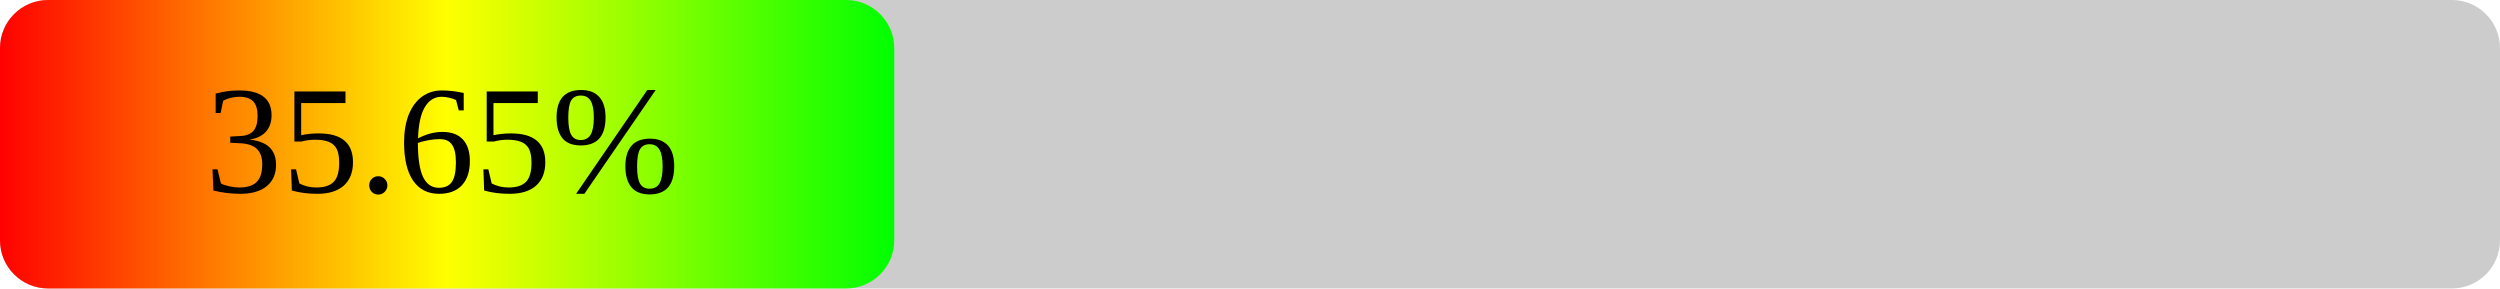
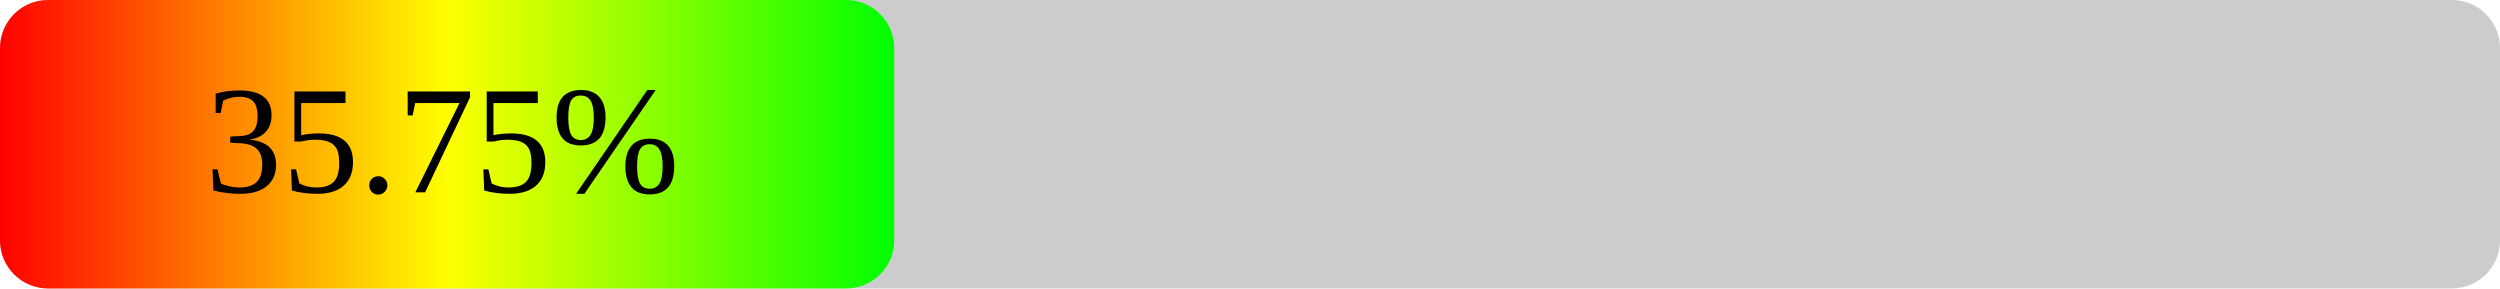
<svg xmlns="http://www.w3.org/2000/svg" width="260" height="30">
  <defs>
    <linearGradient id="grad1" x1="0%" y1="0%" x2="100%" y2="0%">
      <stop offset="0%" stop-color="#FF0000" />
      <stop offset="50%" stop-color="#FFFF00" />
      <stop offset="100%" stop-color="#00FF00" />
    </linearGradient>
  </defs>
  <rect x="0" y="0" width="260" height="30" fill="#CCCCCC" rx="5" ry="5" />
  <rect x="0" y="0" width="93" height="30" fill="url(#grad1)" rx="5" ry="5" />
-   <text x="46" y="20" font-size="16" text-anchor="middle" fill="#000000">35.65%</text>
+   <text x="46" y="20" font-size="16" text-anchor="middle" fill="#000000">35.75%</text>
</svg>
